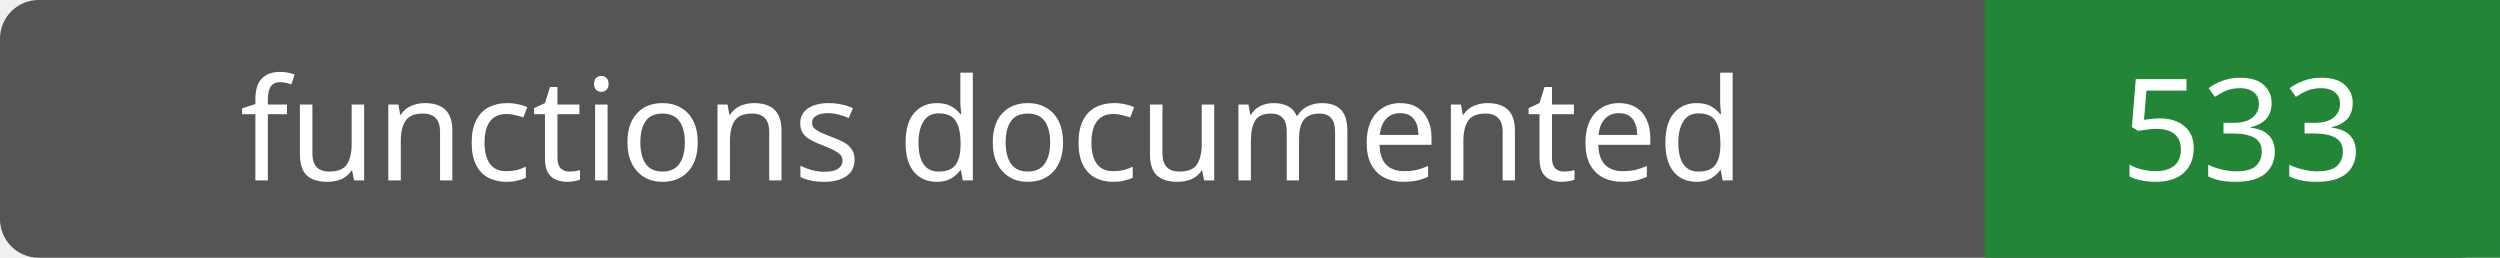
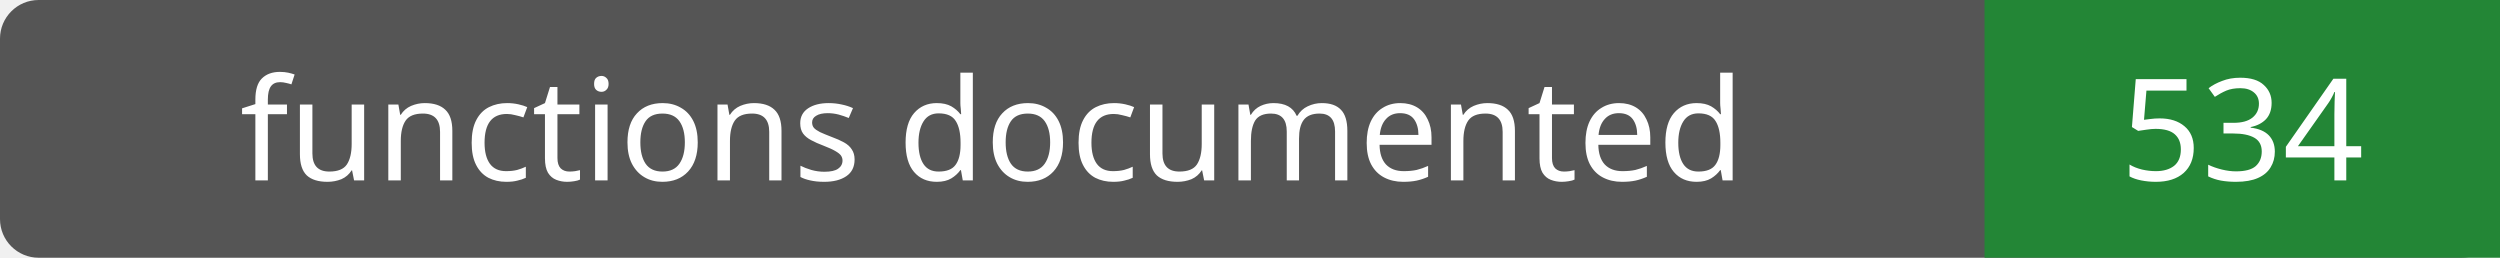
- <svg xmlns="http://www.w3.org/2000/svg" width="194" height="20" role="img" aria-label="functions documented: 533">
+ <svg xmlns="http://www.w3.org/2000/svg" width="194" height="20" role="img" aria-label="functions documented: 534">
  <rect width="194" height="20" rx="3" fill="#555" />
  <path fill="#238636" d="M154 0h40v20H154z" />
  <g fill="#fff" text-anchor="middle" font-family="Verdana,sans-serif" font-size="11">
    <text x="77.0" y="14">functions documented</text>
-     <text x="174.0" y="14">533</text>
+     <text x="174.0" y="14">534</text>
  </g>
</svg>
